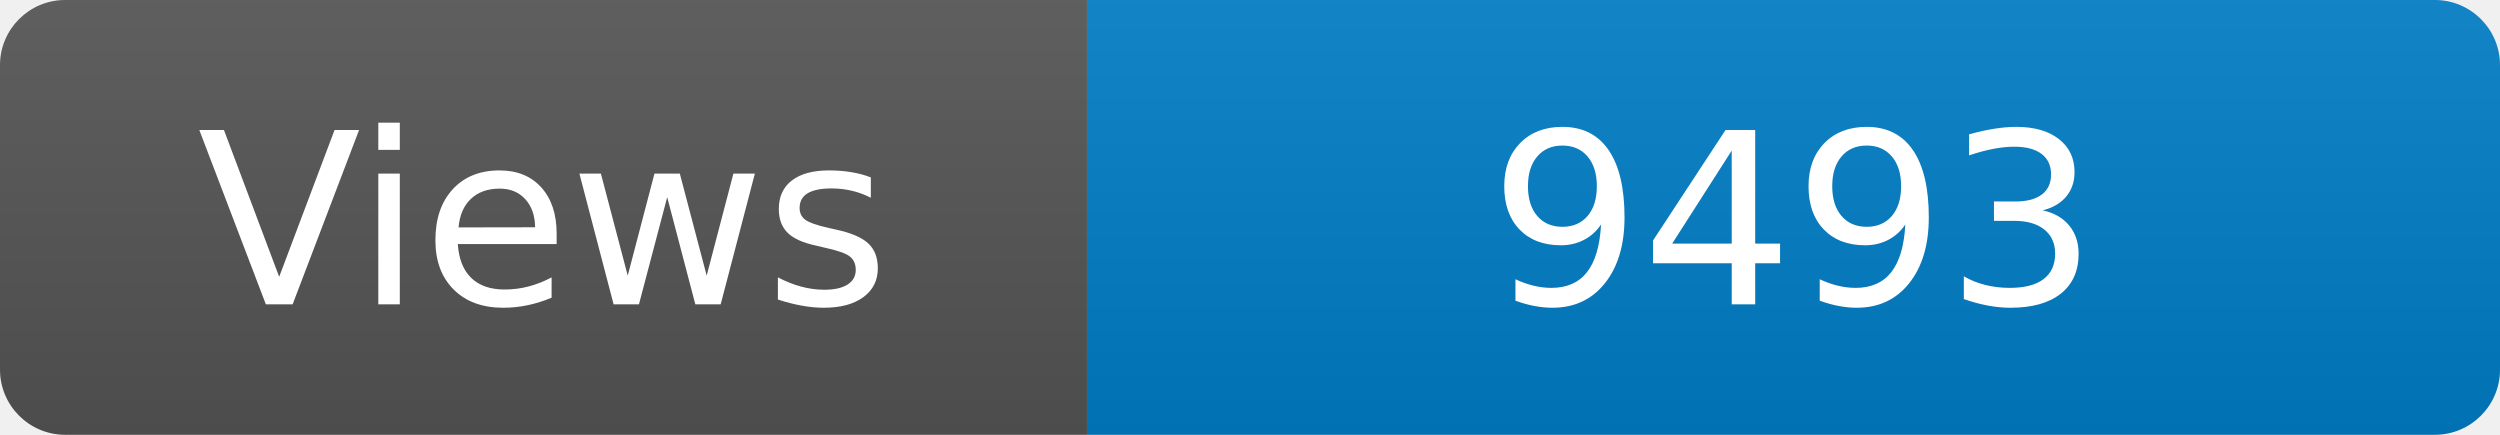
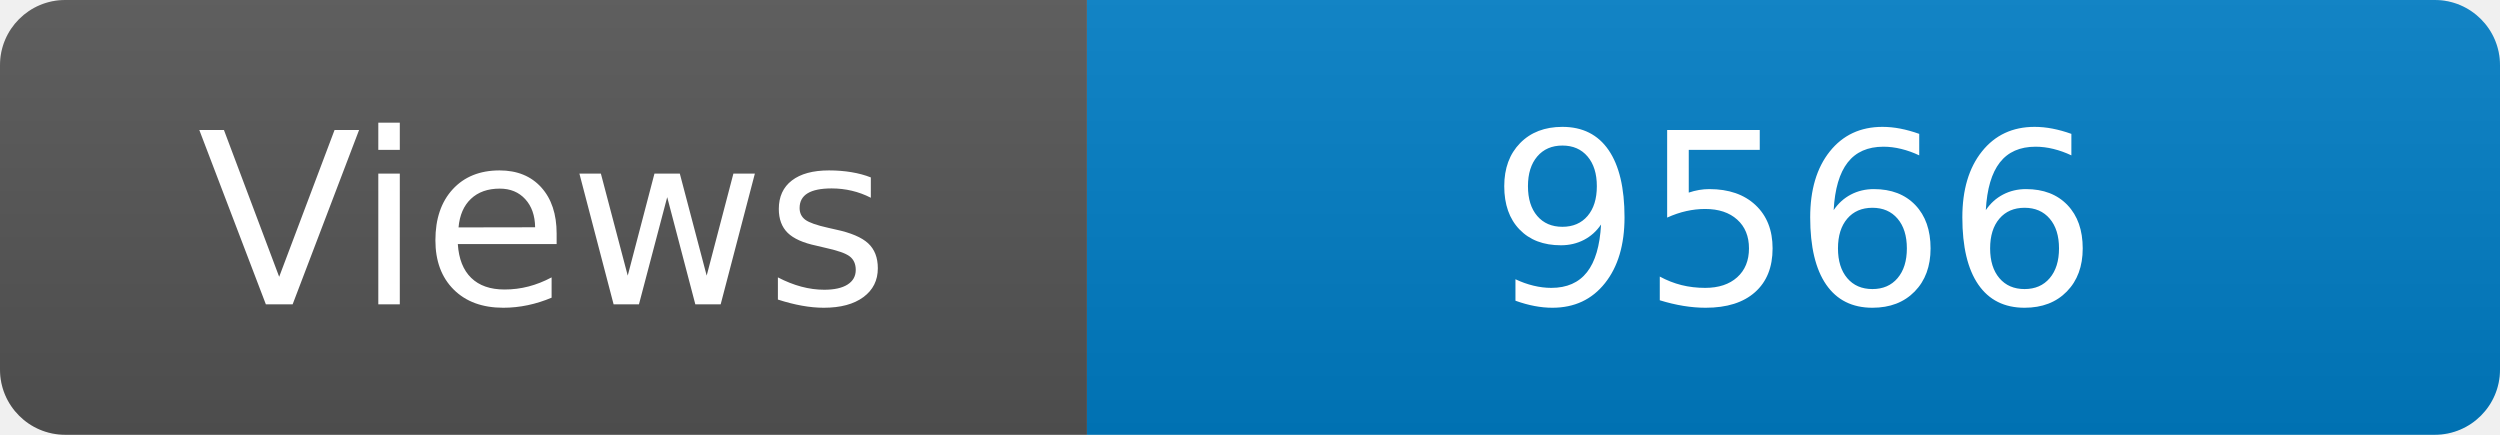
<svg xmlns="http://www.w3.org/2000/svg" width="115" height="20" role="img" aria-label="Maintained?: yes">
  <linearGradient id="s" x2="0" y2="100%">
    <stop offset="0" stop-color="#bbb" stop-opacity=".1" />
    <stop offset="1" stop-opacity=".1" />
  </linearGradient>
  <clipPath id="r">
    <rect width="115" height="20" rx="3" fill="#fff" />
  </clipPath>
  <g clip-path="url(#r)">
    <rect width="50" height="20" fill="#555" />
    <rect x="50" width="160" height="20" fill="#007ec6" />
    <rect width="115" height="20" fill="url(#s)" />
  </g>
  <g fill="#fff" text-anchor="middle" font-family="Verdana,Geneva,DejaVu Sans,sans-serif" font-size="110">
    <text x="250" y="140" transform="scale(.1)" fill="#fff">Views</text>
-     <text x="825" y="140" transform="scale(.1)" fill="#fff">9493</text>
+     <text x="825" y="140" transform="scale(.1)" fill="#fff">9566</text>
  </g>
</svg>
